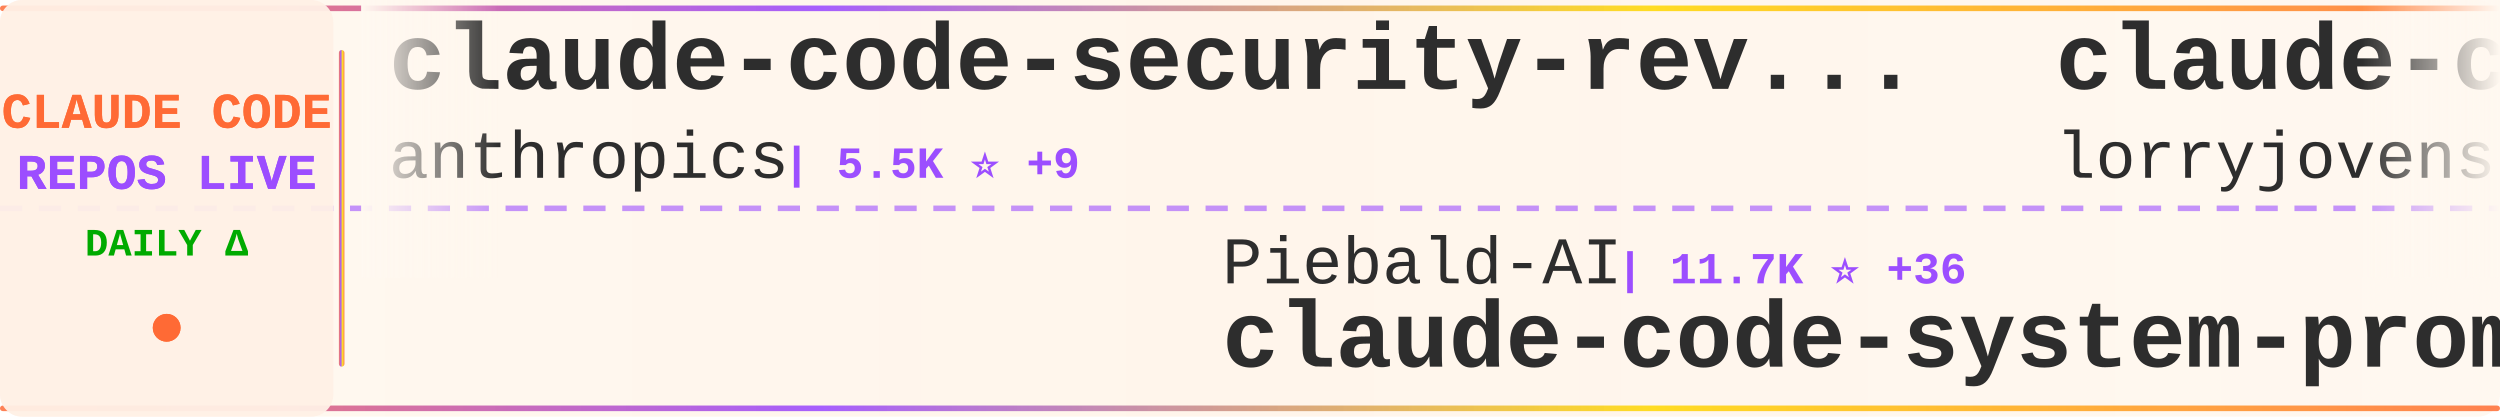
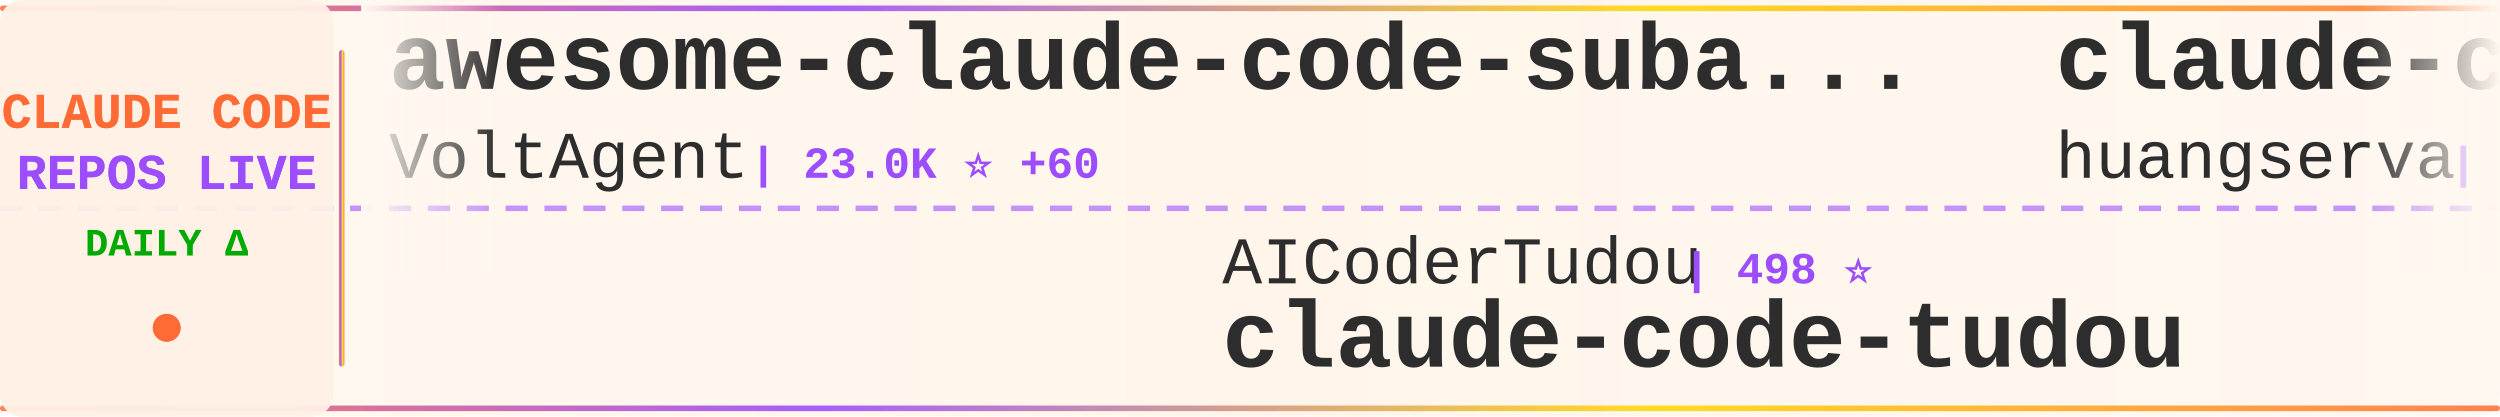
<svg xmlns="http://www.w3.org/2000/svg" width="900" height="150">
  <defs>
    <linearGradient id="tickerBg" x1="0%" y1="0%" x2="100%" y2="0%">
      <stop offset="0%" style="stop-color:#fff8f0;stop-opacity:0.98" />
      <stop offset="50%" style="stop-color:#fff5eb;stop-opacity:1" />
      <stop offset="100%" style="stop-color:#fff8f0;stop-opacity:0.98" />
    </linearGradient>
    <linearGradient id="borderGrad" x1="0%" y1="0%" x2="100%" y2="0%">
      <stop offset="0%" style="stop-color:#FF6B35;stop-opacity:0.85">
        <animate attributeName="stop-opacity" values="0.85;1;0.85" dur="2s" repeatCount="indefinite" />
      </stop>
      <stop offset="33%" style="stop-color:#9C4EFF;stop-opacity:0.9">
        <animate attributeName="stop-opacity" values="0.9;1;0.9" dur="2.2s" repeatCount="indefinite" />
      </stop>
      <stop offset="66%" style="stop-color:#FFD700;stop-opacity:0.85">
        <animate attributeName="stop-opacity" values="0.85;1;0.85" dur="1.8s" repeatCount="indefinite" />
      </stop>
      <stop offset="100%" style="stop-color:#FF6B35;stop-opacity:0.85">
        <animate attributeName="stop-opacity" values="0.85;1;0.85" dur="2s" repeatCount="indefinite" />
      </stop>
    </linearGradient>
    <filter id="textGlow">
      <feGaussianBlur stdDeviation="0.15" result="coloredBlur" />
      <feMerge>
        <feMergeNode in="coloredBlur" />
        <feMergeNode in="SourceGraphic" />
      </feMerge>
    </filter>
    <filter id="metricGlow">
      <feGaussianBlur stdDeviation="0.2" result="coloredBlur" />
      <feMerge>
        <feMergeNode in="coloredBlur" />
        <feMergeNode in="SourceGraphic" />
      </feMerge>
    </filter>
    <linearGradient id="leftFade" x1="0%" y1="0%" x2="100%" y2="0%">
      <stop offset="0%" style="stop-color:#fff8f0;stop-opacity:1" />
      <stop offset="100%" style="stop-color:#fff8f0;stop-opacity:0" />
    </linearGradient>
    <linearGradient id="rightFade" x1="0%" y1="0%" x2="100%" y2="0%">
      <stop offset="0%" style="stop-color:#fff8f0;stop-opacity:0" />
      <stop offset="100%" style="stop-color:#fff8f0;stop-opacity:1" />
    </linearGradient>
  </defs>
  <rect width="900" height="150" fill="url(#tickerBg)" rx="8" />
  <rect x="0" y="2" width="900" height="2" fill="url(#borderGrad)" rx="1" />
  <rect x="0" y="146" width="900" height="2" fill="url(#borderGrad)" rx="1" />
  <line x1="0" y1="75" x2="900" y2="75" stroke="#9C4EFF" stroke-width="2" stroke-dasharray="8 6" opacity="0.6" />
  <rect x="0" y="0" width="120" height="150" fill="#fff0e6" opacity="0.95" rx="8" />
  <text x="60" y="46" font-family="'Courier New', monospace" font-size="18" font-weight="bold" fill="#FF6B35" text-anchor="middle" filter="url(#textGlow)">
    CLAUDE CODE
  </text>
  <text x="60" y="68" font-family="'Courier New', monospace" font-size="18" font-weight="bold" fill="#9C4EFF" text-anchor="middle" filter="url(#textGlow)">
    REPOS LIVE
  </text>
  <text x="60" y="92" font-family="'Courier New', monospace" font-size="14" font-weight="bold" fill="#00aa00" text-anchor="middle">
    DAILY Δ
  </text>
  <circle cx="60" cy="118" r="5" fill="#FF6B35" filter="url(#metricGlow)">
    <animate attributeName="r" values="4;6;4" dur="1.5s" repeatCount="indefinite" />
    <animate attributeName="opacity" values="0.6;1;0.6" dur="1.5s" repeatCount="indefinite" />
  </circle>
  <rect x="122" y="18" width="2" height="114" fill="url(#borderGrad)" rx="1" />
  <clipPath id="tickerClip">
    <rect x="130" y="0" width="770" height="150" />
  </clipPath>
  <g clip-path="url(#tickerClip)">
    <g id="tickerItems">
      <animateTransform attributeName="transform" attributeType="XML" type="translate" from="0 0" to="-3000 0" dur="54s" repeatCount="indefinite" />
      <g transform="translate(0, 0)">
-         <text x="140" y="32" font-family="'Courier New', monospace" font-size="34" font-weight="bold" fill="#2d2d2d">claude-code-security-rev...</text>
-         <text x="140" y="64" font-family="'Courier New', monospace" font-size="24" font-weight="normal" fill="#2d2d2d" opacity="1.0">anthropics</text>
-         <text x="282" y="64" font-family="'Courier New', monospace" font-size="16" font-weight="bold" fill="#9C4EFF"> | 5.5K ⭐ +9</text>
+         <text x="140" y="32" font-family="'Courier New', monospace" font-size="34" font-weight="bold" fill="#2d2d2d">awesome-claude-code-suba...</text>
+         <text x="140" y="64" font-family="'Courier New', monospace" font-size="24" font-weight="normal" fill="#2d2d2d" opacity="1.0">VoltAgent</text>
+         <text x="270" y="64" font-family="'Courier New', monospace" font-size="16" font-weight="bold" fill="#9C4EFF"> | 23.0K ⭐ +60</text>
      </g>
      <g transform="translate(300, 0)">
-         <text x="140" y="102" font-family="'Courier New', monospace" font-size="24" font-weight="normal" fill="#2d2d2d" opacity="1.0">Piebald-AI</text>
-         <text x="282" y="102" font-family="'Courier New', monospace" font-size="16" font-weight="bold" fill="#9C4EFF"> | 11.7K ⭐ +36</text>
-         <text x="140" y="132" font-family="'Courier New', monospace" font-size="34" font-weight="bold" fill="#2d2d2d">claude-code-system-promp...</text>
+         <text x="140" y="102" font-family="'Courier New', monospace" font-size="24" font-weight="normal" fill="#2d2d2d" opacity="1.0">AICoderTudou</text>
+         <text x="306" y="102" font-family="'Courier New', monospace" font-size="16" font-weight="bold" fill="#9C4EFF"> | 498 ⭐</text>
+         <text x="140" y="132" font-family="'Courier New', monospace" font-size="34" font-weight="bold" fill="#2d2d2d">claude-code-tudou</text>
      </g>
      <g transform="translate(600, 0)">
-         <text x="140" y="32" font-family="'Courier New', monospace" font-size="34" font-weight="bold" fill="#2d2d2d">claude-code-rust</text>
-         <text x="140" y="64" font-family="'Courier New', monospace" font-size="24" font-weight="normal" fill="#2d2d2d" opacity="1.0">lorryjovens-hub</text>
-         <text x="342" y="64" font-family="'Courier New', monospace" font-size="16" font-weight="bold" fill="#9C4EFF"> | 1.7K ⭐</text>
+         <text x="140" y="32" font-family="'Courier New', monospace" font-size="34" font-weight="bold" fill="#2d2d2d">claude-code-cli</text>
+         <text x="140" y="64" font-family="'Courier New', monospace" font-size="24" font-weight="normal" fill="#2d2d2d" opacity="1.0">huangserva</text>
+         <text x="282" y="64" font-family="'Courier New', monospace" font-size="16" font-weight="bold" fill="#9C4EFF"> | 616 ⭐</text>
      </g>
      <g transform="translate(900, 0)">
-         <text x="140" y="102" font-family="'Courier New', monospace" font-size="24" font-weight="normal" fill="#2d2d2d" opacity="1.0">Pimzino</text>
-         <text x="246" y="102" font-family="'Courier New', monospace" font-size="16" font-weight="bold" fill="#9C4EFF"> | 3.8K ⭐ +1</text>
-         <text x="140" y="132" font-family="'Courier New', monospace" font-size="34" font-weight="bold" fill="#2d2d2d">claude-code-spec-workflo...</text>
+         <text x="140" y="102" font-family="'Courier New', monospace" font-size="24" font-weight="normal" fill="#2d2d2d" opacity="1.0">andrew-kramer-inno</text>
+         <text x="378" y="102" font-family="'Courier New', monospace" font-size="16" font-weight="bold" fill="#9C4EFF"> | 594 ⭐</text>
+         <text x="140" y="132" font-family="'Courier New', monospace" font-size="34" font-weight="bold" fill="#2d2d2d">claude-code-source-build</text>
      </g>
      <g transform="translate(1200, 0)">
-         <text x="140" y="32" font-family="'Courier New', monospace" font-size="34" font-weight="bold" fill="#2d2d2d">claude-code-prompts</text>
-         <text x="140" y="64" font-family="'Courier New', monospace" font-size="24" font-weight="normal" fill="#2d2d2d" opacity="1.0">repowise-dev</text>
-         <text x="306" y="64" font-family="'Courier New', monospace" font-size="16" font-weight="bold" fill="#9C4EFF"> | 1.1K ⭐</text>
+         <text x="140" y="32" font-family="'Courier New', monospace" font-size="34" font-weight="bold" fill="#2d2d2d">claude-code-source</text>
+         <text x="140" y="64" font-family="'Courier New', monospace" font-size="24" font-weight="normal" fill="#2d2d2d" opacity="1.0">AprilNEA</text>
+         <text x="258" y="64" font-family="'Courier New', monospace" font-size="16" font-weight="bold" fill="#9C4EFF"> | 388 ⭐</text>
      </g>
      <g transform="translate(1500, 0)">
-         <text x="140" y="102" font-family="'Courier New', monospace" font-size="24" font-weight="normal" fill="#2d2d2d" opacity="1.0">router-for-me</text>
-         <text x="318" y="102" font-family="'Courier New', monospace" font-size="16" font-weight="bold" fill="#9C4EFF"> | 39.5K ⭐ +67</text>
-         <text x="140" y="132" font-family="'Courier New', monospace" font-size="34" font-weight="bold" fill="#2d2d2d">CLIProxyAPI</text>
+         <text x="140" y="102" font-family="'Courier New', monospace" font-size="24" font-weight="normal" fill="#2d2d2d" opacity="1.0">oboard</text>
+         <text x="234" y="102" font-family="'Courier New', monospace" font-size="16" font-weight="bold" fill="#9C4EFF"> | 3.2K ⭐ +1</text>
+         <text x="140" y="132" font-family="'Courier New', monospace" font-size="34" font-weight="bold" fill="#2d2d2d">claude-code-rev</text>
      </g>
      <g transform="translate(1800, 0)">
-         <text x="140" y="32" font-family="'Courier New', monospace" font-size="34" font-weight="bold" fill="#2d2d2d">claude-howto</text>
-         <text x="140" y="64" font-family="'Courier New', monospace" font-size="24" font-weight="normal" fill="#2d2d2d" opacity="1.0">luongnv89</text>
-         <text x="270" y="64" font-family="'Courier New', monospace" font-size="16" font-weight="bold" fill="#9C4EFF"> | 39.4K ⭐ +69</text>
+         <text x="140" y="32" font-family="'Courier New', monospace" font-size="34" font-weight="bold" fill="#2d2d2d">arcads-claude-code</text>
+         <text x="140" y="64" font-family="'Courier New', monospace" font-size="24" font-weight="normal" fill="#2d2d2d" opacity="1.0">krusemediallc</text>
+         <text x="318" y="64" font-family="'Courier New', monospace" font-size="16" font-weight="bold" fill="#9C4EFF"> | 981 ⭐ +9</text>
      </g>
      <g transform="translate(2100, 0)">
-         <text x="140" y="102" font-family="'Courier New', monospace" font-size="24" font-weight="normal" fill="#2d2d2d" opacity="1.0">fazxes</text>
-         <text x="234" y="102" font-family="'Courier New', monospace" font-size="16" font-weight="bold" fill="#9C4EFF"> | 225 ⭐ +1</text>
-         <text x="140" y="132" font-family="'Courier New', monospace" font-size="34" font-weight="bold" fill="#2d2d2d">Claude-code</text>
+         <text x="140" y="102" font-family="'Courier New', monospace" font-size="24" font-weight="normal" fill="#2d2d2d" opacity="1.0">digitalsamba</text>
+         <text x="306" y="102" font-family="'Courier New', monospace" font-size="16" font-weight="bold" fill="#9C4EFF"> | 1.7K ⭐ +12</text>
+         <text x="140" y="132" font-family="'Courier New', monospace" font-size="34" font-weight="bold" fill="#2d2d2d">claude-code-video-toolki...</text>
      </g>
      <g transform="translate(2400, 0)">
-         <text x="140" y="32" font-family="'Courier New', monospace" font-size="34" font-weight="bold" fill="#2d2d2d">pi-vs-claude-code</text>
-         <text x="140" y="64" font-family="'Courier New', monospace" font-size="24" font-weight="normal" fill="#2d2d2d" opacity="1.0">disler</text>
-         <text x="234" y="64" font-family="'Courier New', monospace" font-size="16" font-weight="bold" fill="#9C4EFF"> | 1.5K ⭐ +4</text>
+         <text x="140" y="32" font-family="'Courier New', monospace" font-size="34" font-weight="bold" fill="#2d2d2d">claude_code_src</text>
+         <text x="140" y="64" font-family="'Courier New', monospace" font-size="24" font-weight="normal" fill="#2d2d2d" opacity="1.0">ponponon</text>
+         <text x="258" y="64" font-family="'Courier New', monospace" font-size="16" font-weight="bold" fill="#9C4EFF"> | 2.3K ⭐ +1</text>
      </g>
      <g transform="translate(2700, 0)">
-         <text x="140" y="102" font-family="'Courier New', monospace" font-size="24" font-weight="normal" fill="#2d2d2d" opacity="1.0">liuup</text>
-         <text x="222" y="102" font-family="'Courier New', monospace" font-size="16" font-weight="bold" fill="#9C4EFF"> | 3.5K ⭐ +14</text>
-         <text x="140" y="132" font-family="'Courier New', monospace" font-size="34" font-weight="bold" fill="#2d2d2d">claude-code-analysis</text>
+         <text x="140" y="102" font-family="'Courier New', monospace" font-size="24" font-weight="normal" fill="#2d2d2d" opacity="1.0">edmund-io</text>
+         <text x="270" y="102" font-family="'Courier New', monospace" font-size="16" font-weight="bold" fill="#9C4EFF"> | 1.5K ⭐ +1</text>
+         <text x="140" y="132" font-family="'Courier New', monospace" font-size="34" font-weight="bold" fill="#2d2d2d">edmunds-claude-code</text>
      </g>
      <g transform="translate(3000, 0)">
-         <text x="140" y="32" font-family="'Courier New', monospace" font-size="34" font-weight="bold" fill="#2d2d2d">claude-code-security-rev...</text>
-         <text x="140" y="64" font-family="'Courier New', monospace" font-size="24" font-weight="normal" fill="#2d2d2d" opacity="1.0">anthropics</text>
-         <text x="282" y="64" font-family="'Courier New', monospace" font-size="16" font-weight="bold" fill="#9C4EFF"> | 5.5K ⭐ +9</text>
+         <text x="140" y="32" font-family="'Courier New', monospace" font-size="34" font-weight="bold" fill="#2d2d2d">awesome-claude-code-suba...</text>
+         <text x="140" y="64" font-family="'Courier New', monospace" font-size="24" font-weight="normal" fill="#2d2d2d" opacity="1.0">VoltAgent</text>
+         <text x="270" y="64" font-family="'Courier New', monospace" font-size="16" font-weight="bold" fill="#9C4EFF"> | 23.0K ⭐ +60</text>
      </g>
      <g transform="translate(3300, 0)">
-         <text x="140" y="102" font-family="'Courier New', monospace" font-size="24" font-weight="normal" fill="#2d2d2d" opacity="1.0">Piebald-AI</text>
-         <text x="282" y="102" font-family="'Courier New', monospace" font-size="16" font-weight="bold" fill="#9C4EFF"> | 11.7K ⭐ +36</text>
-         <text x="140" y="132" font-family="'Courier New', monospace" font-size="34" font-weight="bold" fill="#2d2d2d">claude-code-system-promp...</text>
+         <text x="140" y="102" font-family="'Courier New', monospace" font-size="24" font-weight="normal" fill="#2d2d2d" opacity="1.0">AICoderTudou</text>
+         <text x="306" y="102" font-family="'Courier New', monospace" font-size="16" font-weight="bold" fill="#9C4EFF"> | 498 ⭐</text>
+         <text x="140" y="132" font-family="'Courier New', monospace" font-size="34" font-weight="bold" fill="#2d2d2d">claude-code-tudou</text>
      </g>
      <g transform="translate(3600, 0)">
-         <text x="140" y="32" font-family="'Courier New', monospace" font-size="34" font-weight="bold" fill="#2d2d2d">claude-code-rust</text>
-         <text x="140" y="64" font-family="'Courier New', monospace" font-size="24" font-weight="normal" fill="#2d2d2d" opacity="1.0">lorryjovens-hub</text>
-         <text x="342" y="64" font-family="'Courier New', monospace" font-size="16" font-weight="bold" fill="#9C4EFF"> | 1.7K ⭐</text>
+         <text x="140" y="32" font-family="'Courier New', monospace" font-size="34" font-weight="bold" fill="#2d2d2d">claude-code-cli</text>
+         <text x="140" y="64" font-family="'Courier New', monospace" font-size="24" font-weight="normal" fill="#2d2d2d" opacity="1.0">huangserva</text>
+         <text x="282" y="64" font-family="'Courier New', monospace" font-size="16" font-weight="bold" fill="#9C4EFF"> | 616 ⭐</text>
      </g>
      <g transform="translate(3900, 0)">
-         <text x="140" y="102" font-family="'Courier New', monospace" font-size="24" font-weight="normal" fill="#2d2d2d" opacity="1.0">Pimzino</text>
-         <text x="246" y="102" font-family="'Courier New', monospace" font-size="16" font-weight="bold" fill="#9C4EFF"> | 3.8K ⭐ +1</text>
-         <text x="140" y="132" font-family="'Courier New', monospace" font-size="34" font-weight="bold" fill="#2d2d2d">claude-code-spec-workflo...</text>
+         <text x="140" y="102" font-family="'Courier New', monospace" font-size="24" font-weight="normal" fill="#2d2d2d" opacity="1.0">andrew-kramer-inno</text>
+         <text x="378" y="102" font-family="'Courier New', monospace" font-size="16" font-weight="bold" fill="#9C4EFF"> | 594 ⭐</text>
+         <text x="140" y="132" font-family="'Courier New', monospace" font-size="34" font-weight="bold" fill="#2d2d2d">claude-code-source-build</text>
      </g>
    </g>
  </g>
  <rect x="130" y="0" width="50" height="100" fill="url(#leftFade)" />
  <rect x="850" y="0" width="50" height="100" fill="url(#rightFade)" />
</svg>
